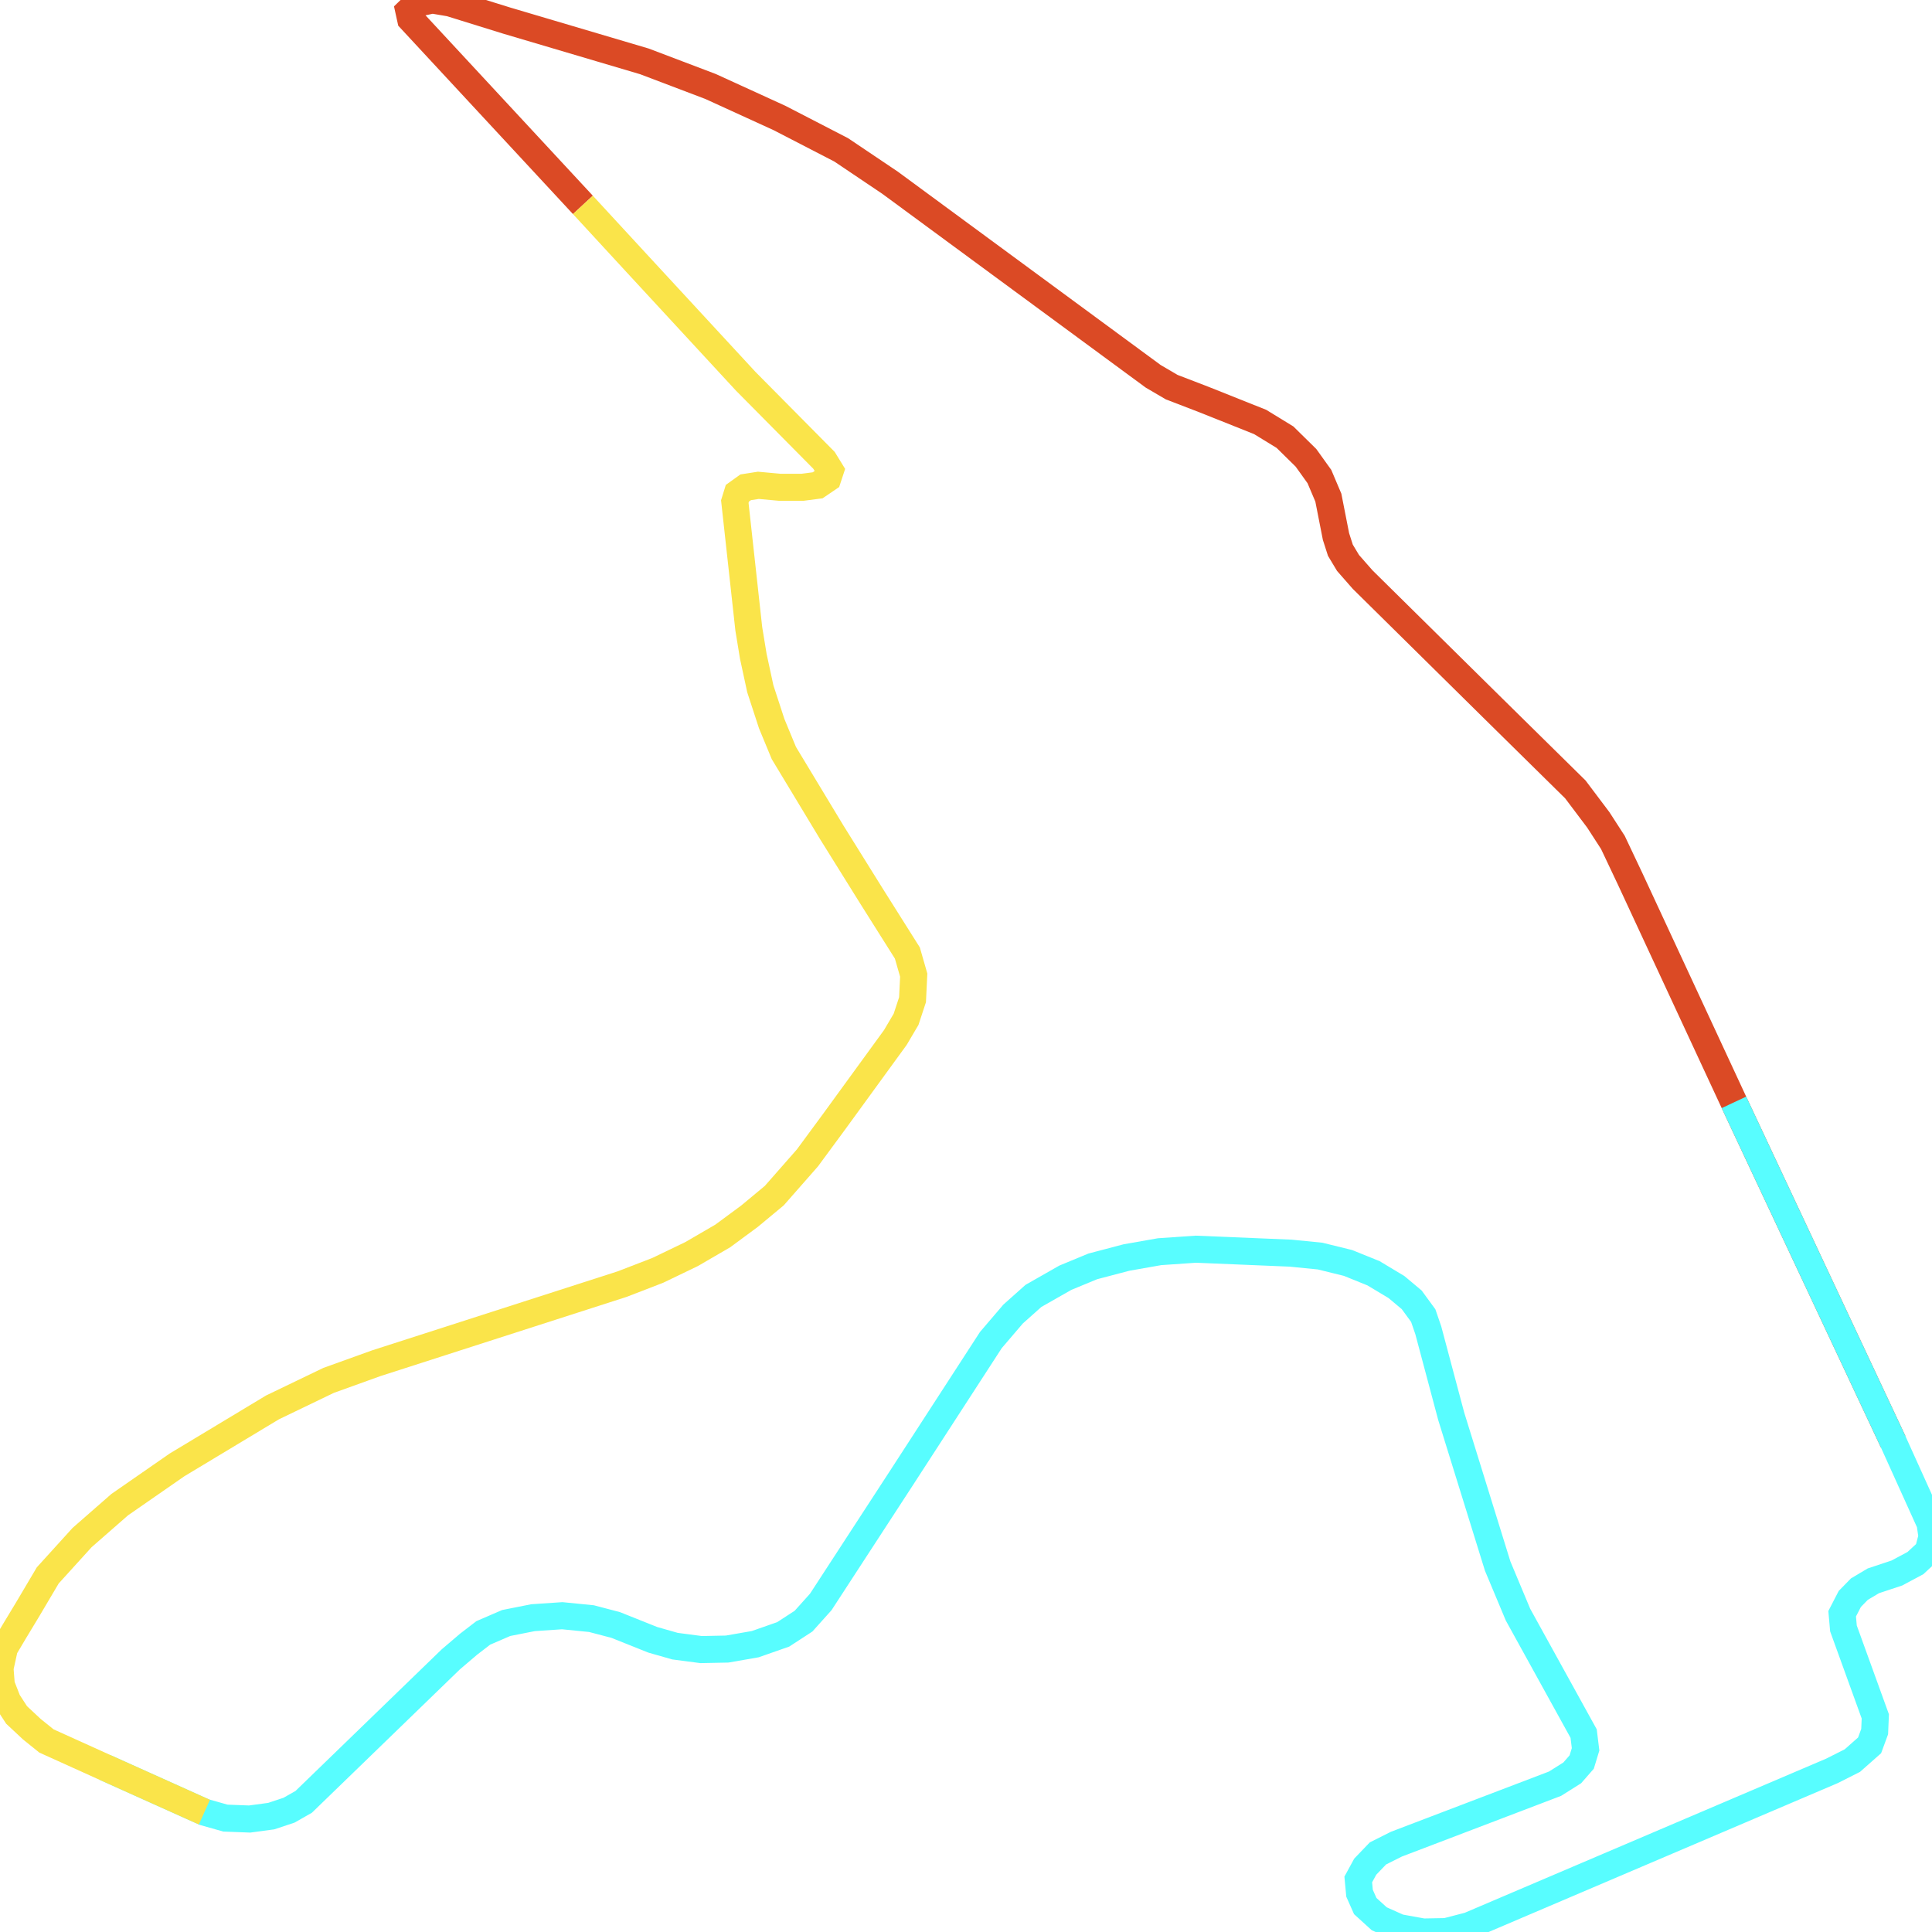
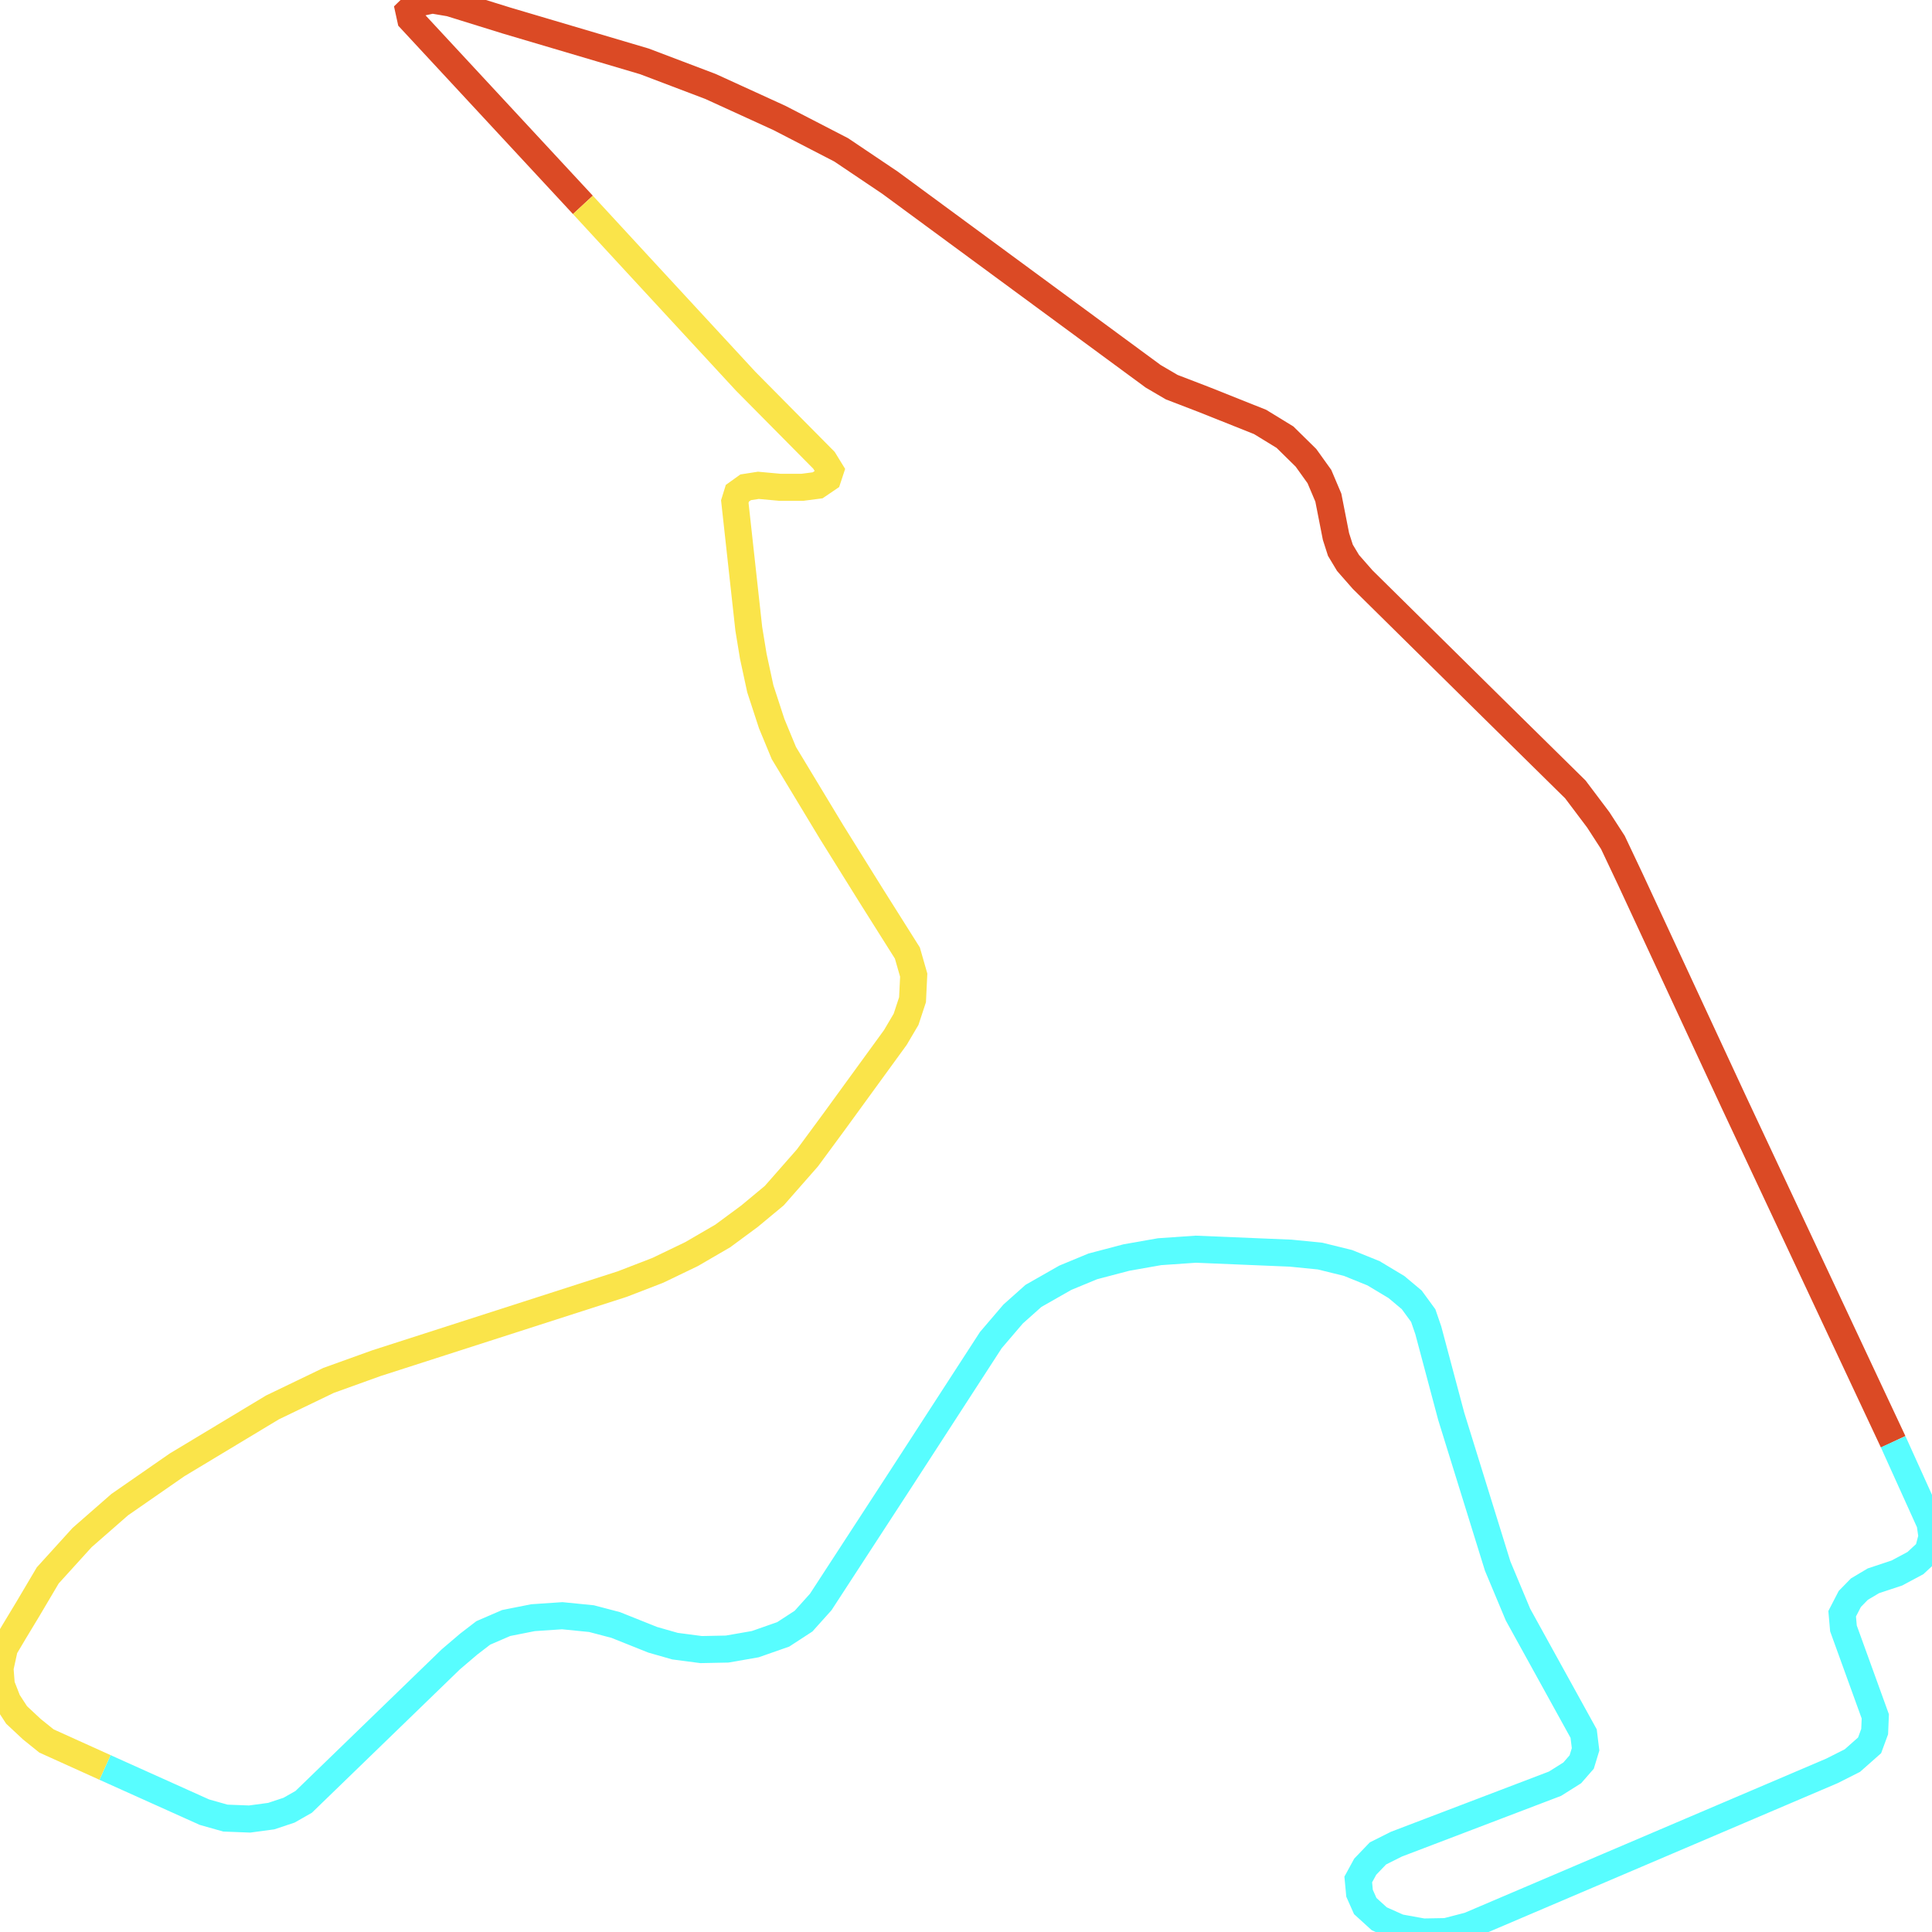
<svg xmlns="http://www.w3.org/2000/svg" width="500" height="500">
  <path d="M150.852,53.023 L106.276,4.963 L105.802,2.805 L107.779,0.89 L111.9,0.0 L116.494,0.782 L131.167,5.34 L166.778,15.885 L183.901,22.385 L201.721,30.53 L217.702,38.783 L230.371,47.306 L298.446,97.389 L303.235,100.194 L311.449,103.35 L326.122,109.202 L332.554,113.14 L337.983,118.48 L341.463,123.335 L343.774,128.783 L345.751,138.842 L346.893,142.403 L348.87,145.693 L352.656,150.008 L386.29,183.208 L407.701,204.299 L413.632,212.174 L417.418,218.027 L421.873,227.439 L448.742,285.29 L489.949,373.132" fill="none" stroke-width="7" stroke="#db4a25" />
-   <path d="M448.742,285.29 L489.949,373.132 L499.499,394.25 L500.0,397.675 L498.998,401.478 L495.712,404.526 L490.923,407.088 L484.826,409.111 L481.206,411.268 L478.728,413.803 L476.751,417.633 L477.085,421.436 L485.327,444.199 L485.16,448.136 L483.851,451.696 L479.396,455.634 L474.106,458.304 L380.193,498.355 L374.262,499.892 L368.332,500.0 L362.067,498.867 L356.944,496.575 L353.324,493.284 L351.849,489.967 L351.515,486.407 L353.324,483.09 L356.61,479.664 L361.399,477.264 L402.439,461.621 L406.894,458.817 L409.344,456.012 L410.346,452.721 L409.845,448.649 L392.861,417.876 L387.599,405.308 L375.571,366.525 L369.64,344.274 L368.332,340.471 L365.352,336.399 L361.399,333.082 L355.468,329.522 L348.87,326.852 L341.63,325.071 L334.029,324.316 L309.472,323.291 L300.089,323.939 L291.514,325.449 L282.799,327.742 L275.699,330.681 L267.457,335.374 L262.195,340.067 L256.432,346.809 L233.183,382.68 L212.412,414.585 L207.957,419.548 L202.695,422.973 L195.456,425.508 L188.189,426.776 L181.451,426.911 L174.685,426.021 L168.922,424.376 L159.344,420.546 L153.079,418.901 L145.506,418.146 L137.933,418.658 L131,420.033 L125.07,422.596 L121.283,425.508 L116.661,429.446 L78.6,466.314 L74.813,468.472 L70.192,470.009 L64.595,470.764 L58.331,470.522 L52.901,468.984 L27.175,457.414" fill="none" stroke-width="7" stroke="#58fdff" />
-   <path d="M52.901,468.984 L27.175,457.414 L12.028,450.564 L8.241,447.516 L4.288,443.821 L1.977,440.261 L0.334,436.054 L0.0,431.738 L1.142,426.533 L3.787,422.083 L7.239,416.365 L12.362,407.708 L21.244,397.918 L30.989,389.395 L45.801,379.12 L70.526,364.232 L85.032,357.247 L97.394,352.797 L161.015,332.326 L170.231,328.766 L178.973,324.559 L187.048,319.866 L193.953,314.769 L200.384,309.429 L208.96,299.666 L215.893,290.253 L231.707,268.515 L234.492,263.795 L236.162,258.725 L236.468,252.36 L234.826,246.642 L225.443,231.755 L215.224,215.357 L202.862,194.886 L199.716,187.281 L196.765,178.246 L194.955,169.858 L193.785,162.738 L190.166,129.807 L190.834,127.65 L192.978,126.113 L196.264,125.6 L201.86,126.113 L207.651,126.113 L211.605,125.6 L214.222,123.82 L214.89,121.797 L213.248,119.127 L192.978,98.657 L164.578,67.911 L150.852,53.023" fill="none" stroke-width="7" stroke="#fae44a" />
+   <path d="M489.949,373.132 L499.499,394.25 L500.0,397.675 L498.998,401.478 L495.712,404.526 L490.923,407.088 L484.826,409.111 L481.206,411.268 L478.728,413.803 L476.751,417.633 L477.085,421.436 L485.327,444.199 L485.16,448.136 L483.851,451.696 L479.396,455.634 L474.106,458.304 L380.193,498.355 L374.262,499.892 L368.332,500.0 L362.067,498.867 L356.944,496.575 L353.324,493.284 L351.849,489.967 L351.515,486.407 L353.324,483.09 L356.61,479.664 L361.399,477.264 L402.439,461.621 L406.894,458.817 L409.344,456.012 L410.346,452.721 L409.845,448.649 L392.861,417.876 L387.599,405.308 L375.571,366.525 L369.64,344.274 L368.332,340.471 L365.352,336.399 L361.399,333.082 L355.468,329.522 L348.87,326.852 L341.63,325.071 L334.029,324.316 L309.472,323.291 L300.089,323.939 L291.514,325.449 L282.799,327.742 L275.699,330.681 L267.457,335.374 L262.195,340.067 L256.432,346.809 L233.183,382.68 L212.412,414.585 L207.957,419.548 L202.695,422.973 L195.456,425.508 L188.189,426.776 L181.451,426.911 L174.685,426.021 L168.922,424.376 L159.344,420.546 L153.079,418.901 L145.506,418.146 L137.933,418.658 L131,420.033 L125.07,422.596 L121.283,425.508 L116.661,429.446 L78.6,466.314 L74.813,468.472 L70.192,470.009 L64.595,470.764 L58.331,470.522 L52.901,468.984 L27.175,457.414" fill="none" stroke-width="7" stroke="#58fdff" />
+   <path d="M27.175,457.414 L12.028,450.564 L8.241,447.516 L4.288,443.821 L1.977,440.261 L0.334,436.054 L0.0,431.738 L1.142,426.533 L3.787,422.083 L7.239,416.365 L12.362,407.708 L21.244,397.918 L30.989,389.395 L45.801,379.12 L70.526,364.232 L85.032,357.247 L97.394,352.797 L161.015,332.326 L170.231,328.766 L178.973,324.559 L187.048,319.866 L193.953,314.769 L200.384,309.429 L208.96,299.666 L215.893,290.253 L231.707,268.515 L234.492,263.795 L236.162,258.725 L236.468,252.36 L234.826,246.642 L225.443,231.755 L215.224,215.357 L202.862,194.886 L199.716,187.281 L196.765,178.246 L194.955,169.858 L193.785,162.738 L190.166,129.807 L190.834,127.65 L192.978,126.113 L196.264,125.6 L201.86,126.113 L207.651,126.113 L211.605,125.6 L214.222,123.82 L214.89,121.797 L213.248,119.127 L192.978,98.657 L164.578,67.911 L150.852,53.023" fill="none" stroke-width="7" stroke="#fae44a" />
</svg>
